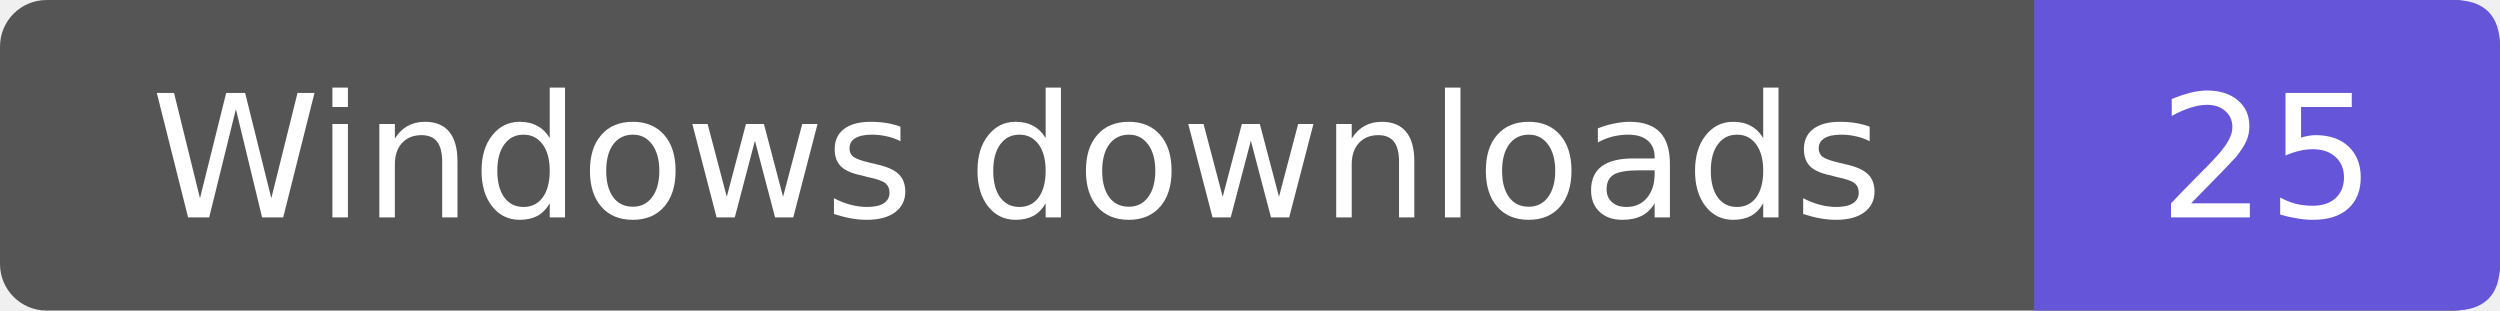
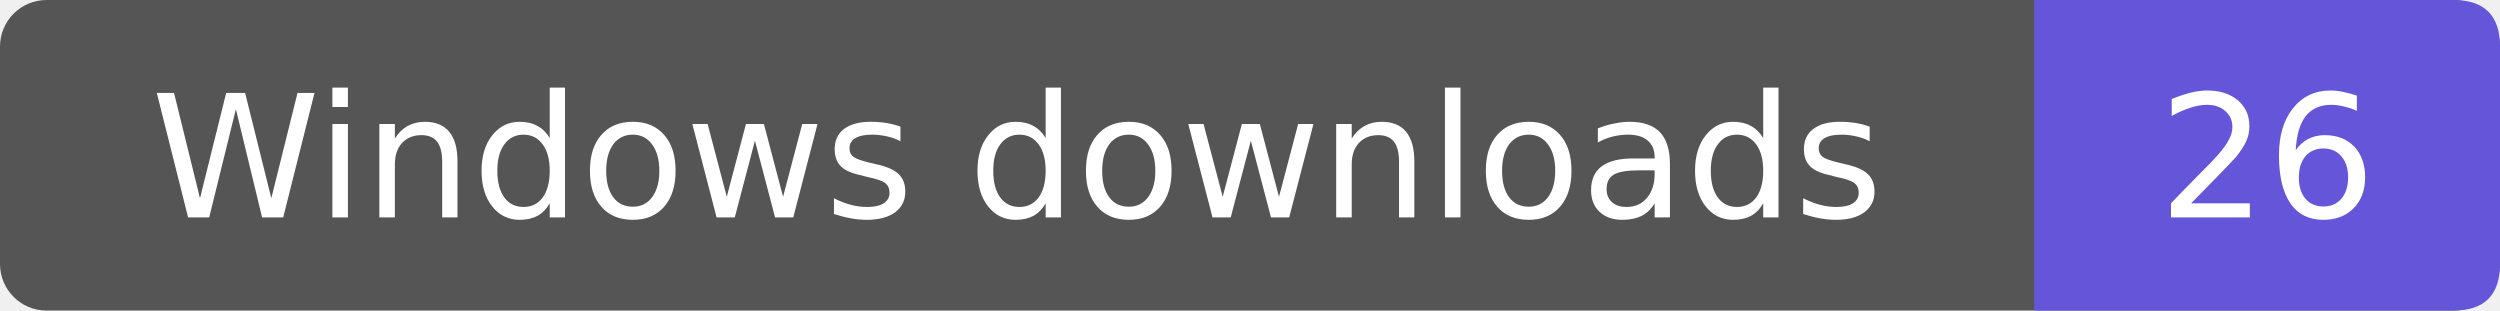
- <svg xmlns="http://www.w3.org/2000/svg" width="161" height="20" role="img" aria-label="Windows downloads: 25">
+ <svg xmlns="http://www.w3.org/2000/svg" width="161" height="20" role="img" aria-label="Windows downloads: 26">
  <rect width="161" height="20" rx="3" fill="#555" />
  <path d="M131 0h27q3 0 3 3v14q0 3-3 3h-27z" fill="#6556d9" />
  <g fill="#fff" text-anchor="middle" font-family="Verdana,DejaVu Sans,sans-serif" font-size="11">
    <text x="65.5" y="14">Windows downloads</text>
-     <text x="146.0" y="14">25</text>
+     <text x="146.0" y="14">26</text>
  </g>
</svg>
